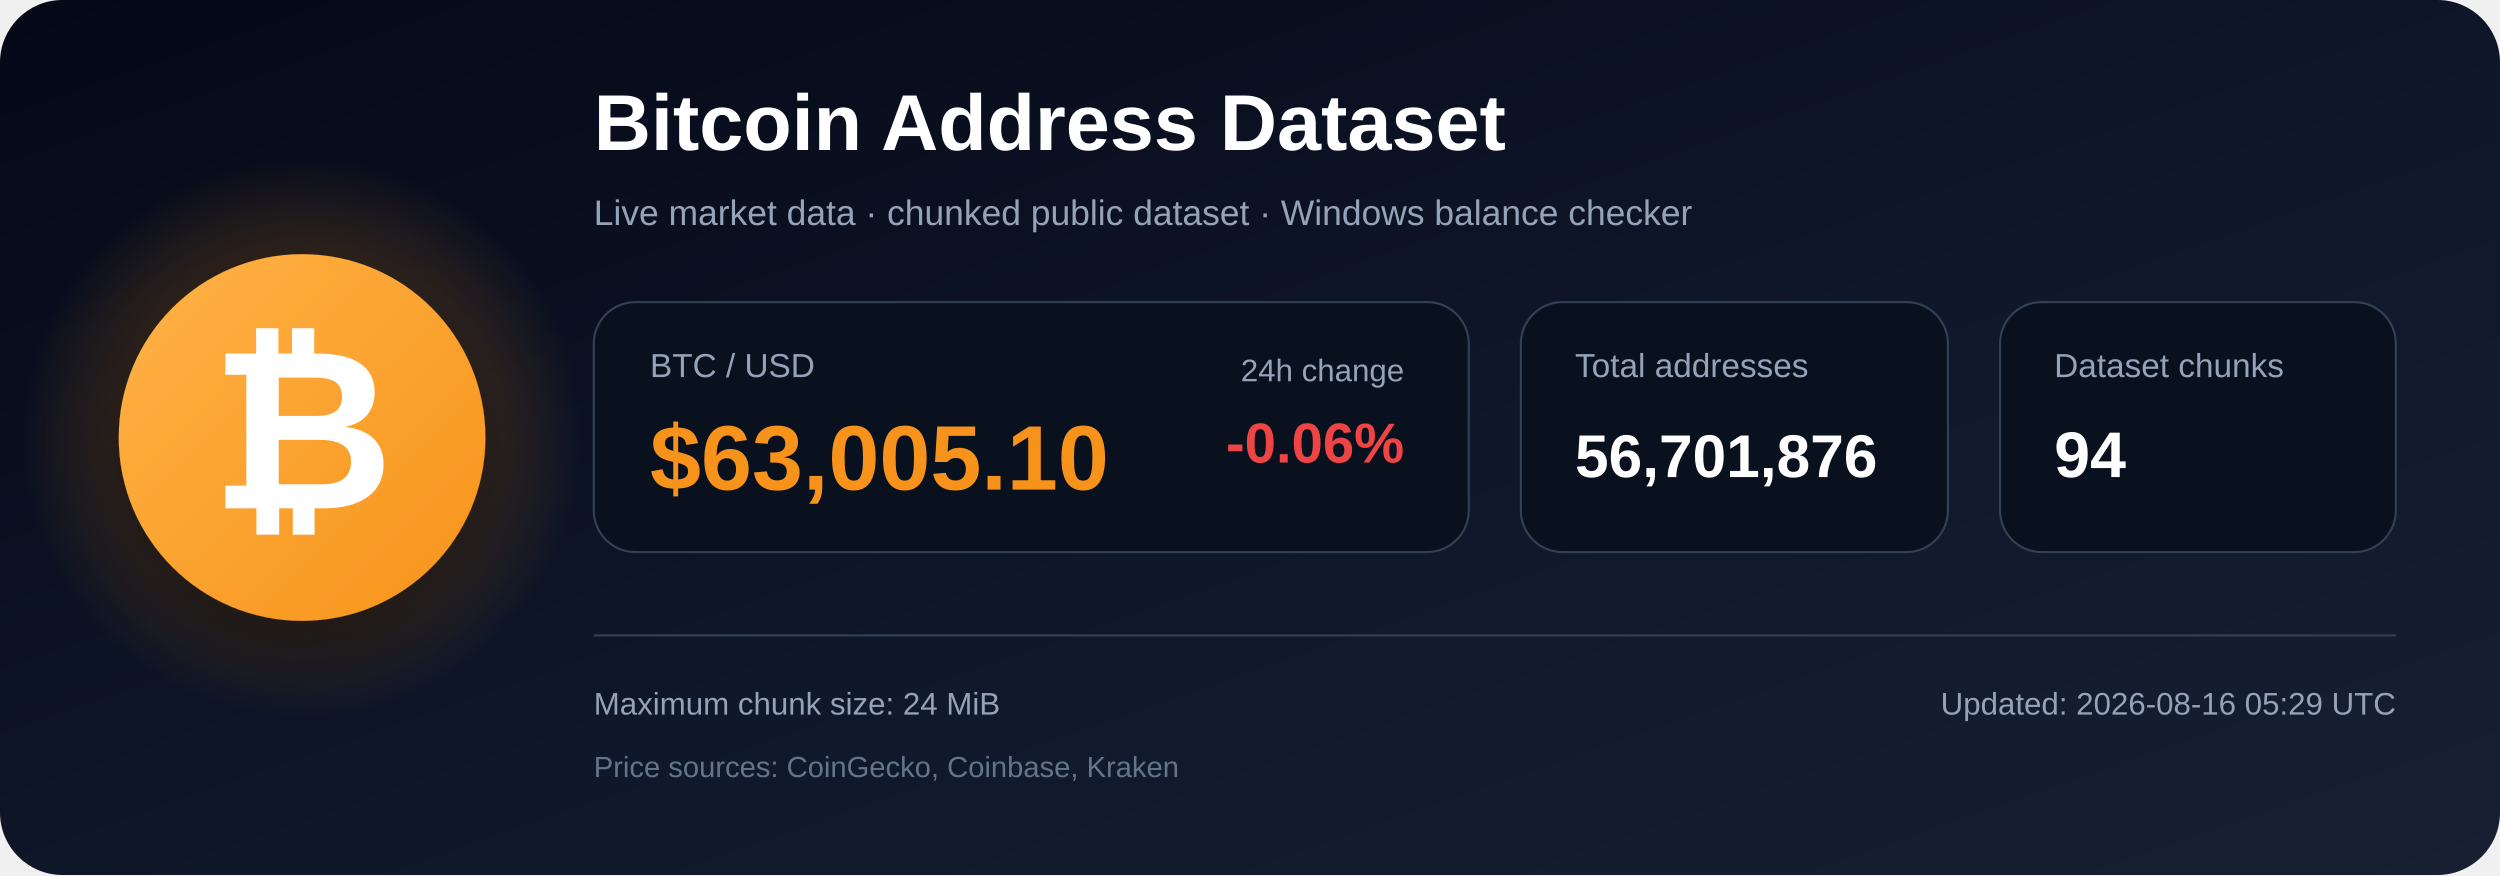
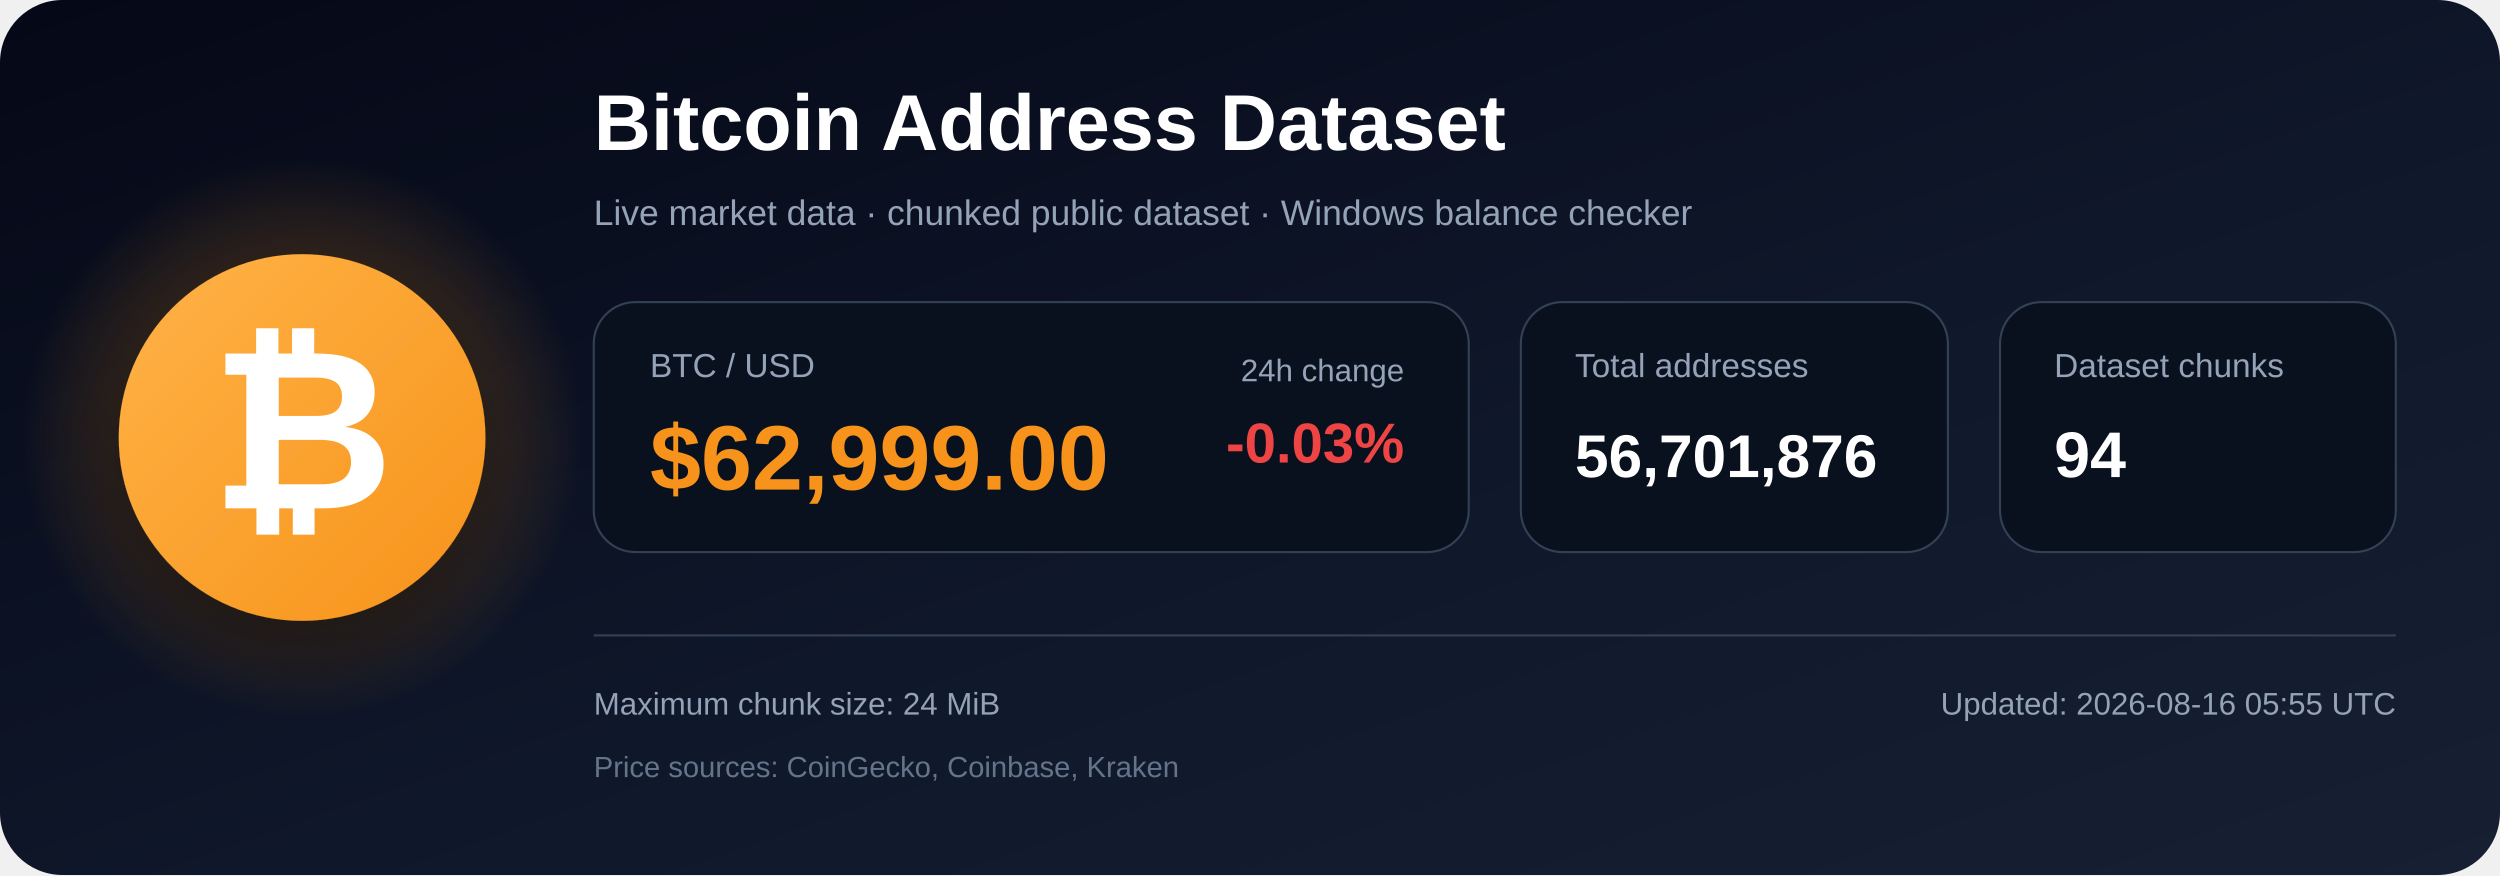
<svg xmlns="http://www.w3.org/2000/svg" width="1200" height="420" viewBox="0 0 1200 420" role="img" aria-labelledby="title description">
  <defs>
    <linearGradient id="bg" x1="0" y1="0" x2="1" y2="1">
      <stop offset="0%" stop-color="#050816" />
      <stop offset="55%" stop-color="#0f172a" />
      <stop offset="100%" stop-color="#172033" />
    </linearGradient>
    <radialGradient id="glow">
      <stop offset="0%" stop-color="#f7931a" stop-opacity=".48" />
      <stop offset="100%" stop-color="#f7931a" stop-opacity="0" />
    </radialGradient>
    <linearGradient id="orange" x1="0" y1="0" x2="1" y2="1">
      <stop offset="0%" stop-color="#ffb347" />
      <stop offset="100%" stop-color="#f7931a" />
    </linearGradient>
    <filter id="shadow" x="-40%" y="-40%" width="180%" height="180%">
      <feDropShadow dx="0" dy="12" stdDeviation="18" flood-color="#000000" flood-opacity=".50" />
    </filter>
  </defs>
  <rect width="1200" height="420" rx="30" fill="url(#bg)" />
  <circle cx="145" cy="210" r="135" fill="url(#glow)" />
  <circle cx="145" cy="210" r="88" fill="url(#orange)" filter="url(#shadow)" />
  <text x="145" y="244" text-anchor="middle" font-family="Arial, Helvetica, sans-serif" font-size="108" font-weight="700" fill="#ffffff">₿</text>
  <text x="285" y="72" font-family="Arial, Helvetica, sans-serif" font-size="38" font-weight="700" fill="#ffffff">
    Bitcoin Address Dataset
  </text>
  <text x="285" y="108" font-family="Arial, Helvetica, sans-serif" font-size="17" fill="#94a3b8">
    Live market data · chunked public dataset · Windows balance checker
  </text>
  <rect x="285" y="145" width="420" height="120" rx="20" fill="#09111f" stroke="#334155" />
  <text x="312" y="181" font-family="Arial, Helvetica, sans-serif" font-size="16" fill="#94a3b8">BTC / USD</text>
-   <text x="312" y="235" font-family="Arial, Helvetica, sans-serif" font-size="44" font-weight="700" fill="#f7931a">$63,005.10</text>
+   <text x="312" y="235" font-family="Arial, Helvetica, sans-serif" font-size="44" font-weight="700" fill="#f7931a">$62,999.00</text>
  <text x="674" y="183" text-anchor="end" font-family="Arial, Helvetica, sans-serif" font-size="15" fill="#94a3b8">24h change</text>
-   <text x="674" y="222" text-anchor="end" font-family="Arial, Helvetica, sans-serif" font-size="27" font-weight="700" fill="#ef4444">-0.06%</text>
+   <text x="674" y="222" text-anchor="end" font-family="Arial, Helvetica, sans-serif" font-size="27" font-weight="700" fill="#ef4444">-0.03%</text>
  <rect x="730" y="145" width="205" height="120" rx="20" fill="#09111f" stroke="#334155" />
  <text x="756" y="181" font-family="Arial, Helvetica, sans-serif" font-size="16" fill="#94a3b8">Total addresses</text>
  <text x="756" y="229" font-family="Arial, Helvetica, sans-serif" font-size="29" font-weight="700" fill="#ffffff">56,701,876</text>
  <rect x="960" y="145" width="190" height="120" rx="20" fill="#09111f" stroke="#334155" />
  <text x="986" y="181" font-family="Arial, Helvetica, sans-serif" font-size="16" fill="#94a3b8">Dataset chunks</text>
  <text x="986" y="229" font-family="Arial, Helvetica, sans-serif" font-size="31" font-weight="700" fill="#ffffff">94</text>
  <line x1="285" y1="305" x2="1150" y2="305" stroke="#334155" stroke-width="1" />
  <text x="285" y="343" font-family="Arial, Helvetica, sans-serif" font-size="15" fill="#94a3b8">
    Maximum chunk size: 24 MiB
  </text>
  <text x="285" y="373" font-family="Arial, Helvetica, sans-serif" font-size="14" fill="#64748b">
    Price sources: CoinGecko, Coinbase, Kraken
  </text>
  <text x="1150" y="343" text-anchor="end" font-family="Arial, Helvetica, sans-serif" font-size="15" fill="#94a3b8">
-     Updated: 2026-08-16 05:29 UTC
+     Updated: 2026-08-16 05:55 UTC
  </text>
</svg>
